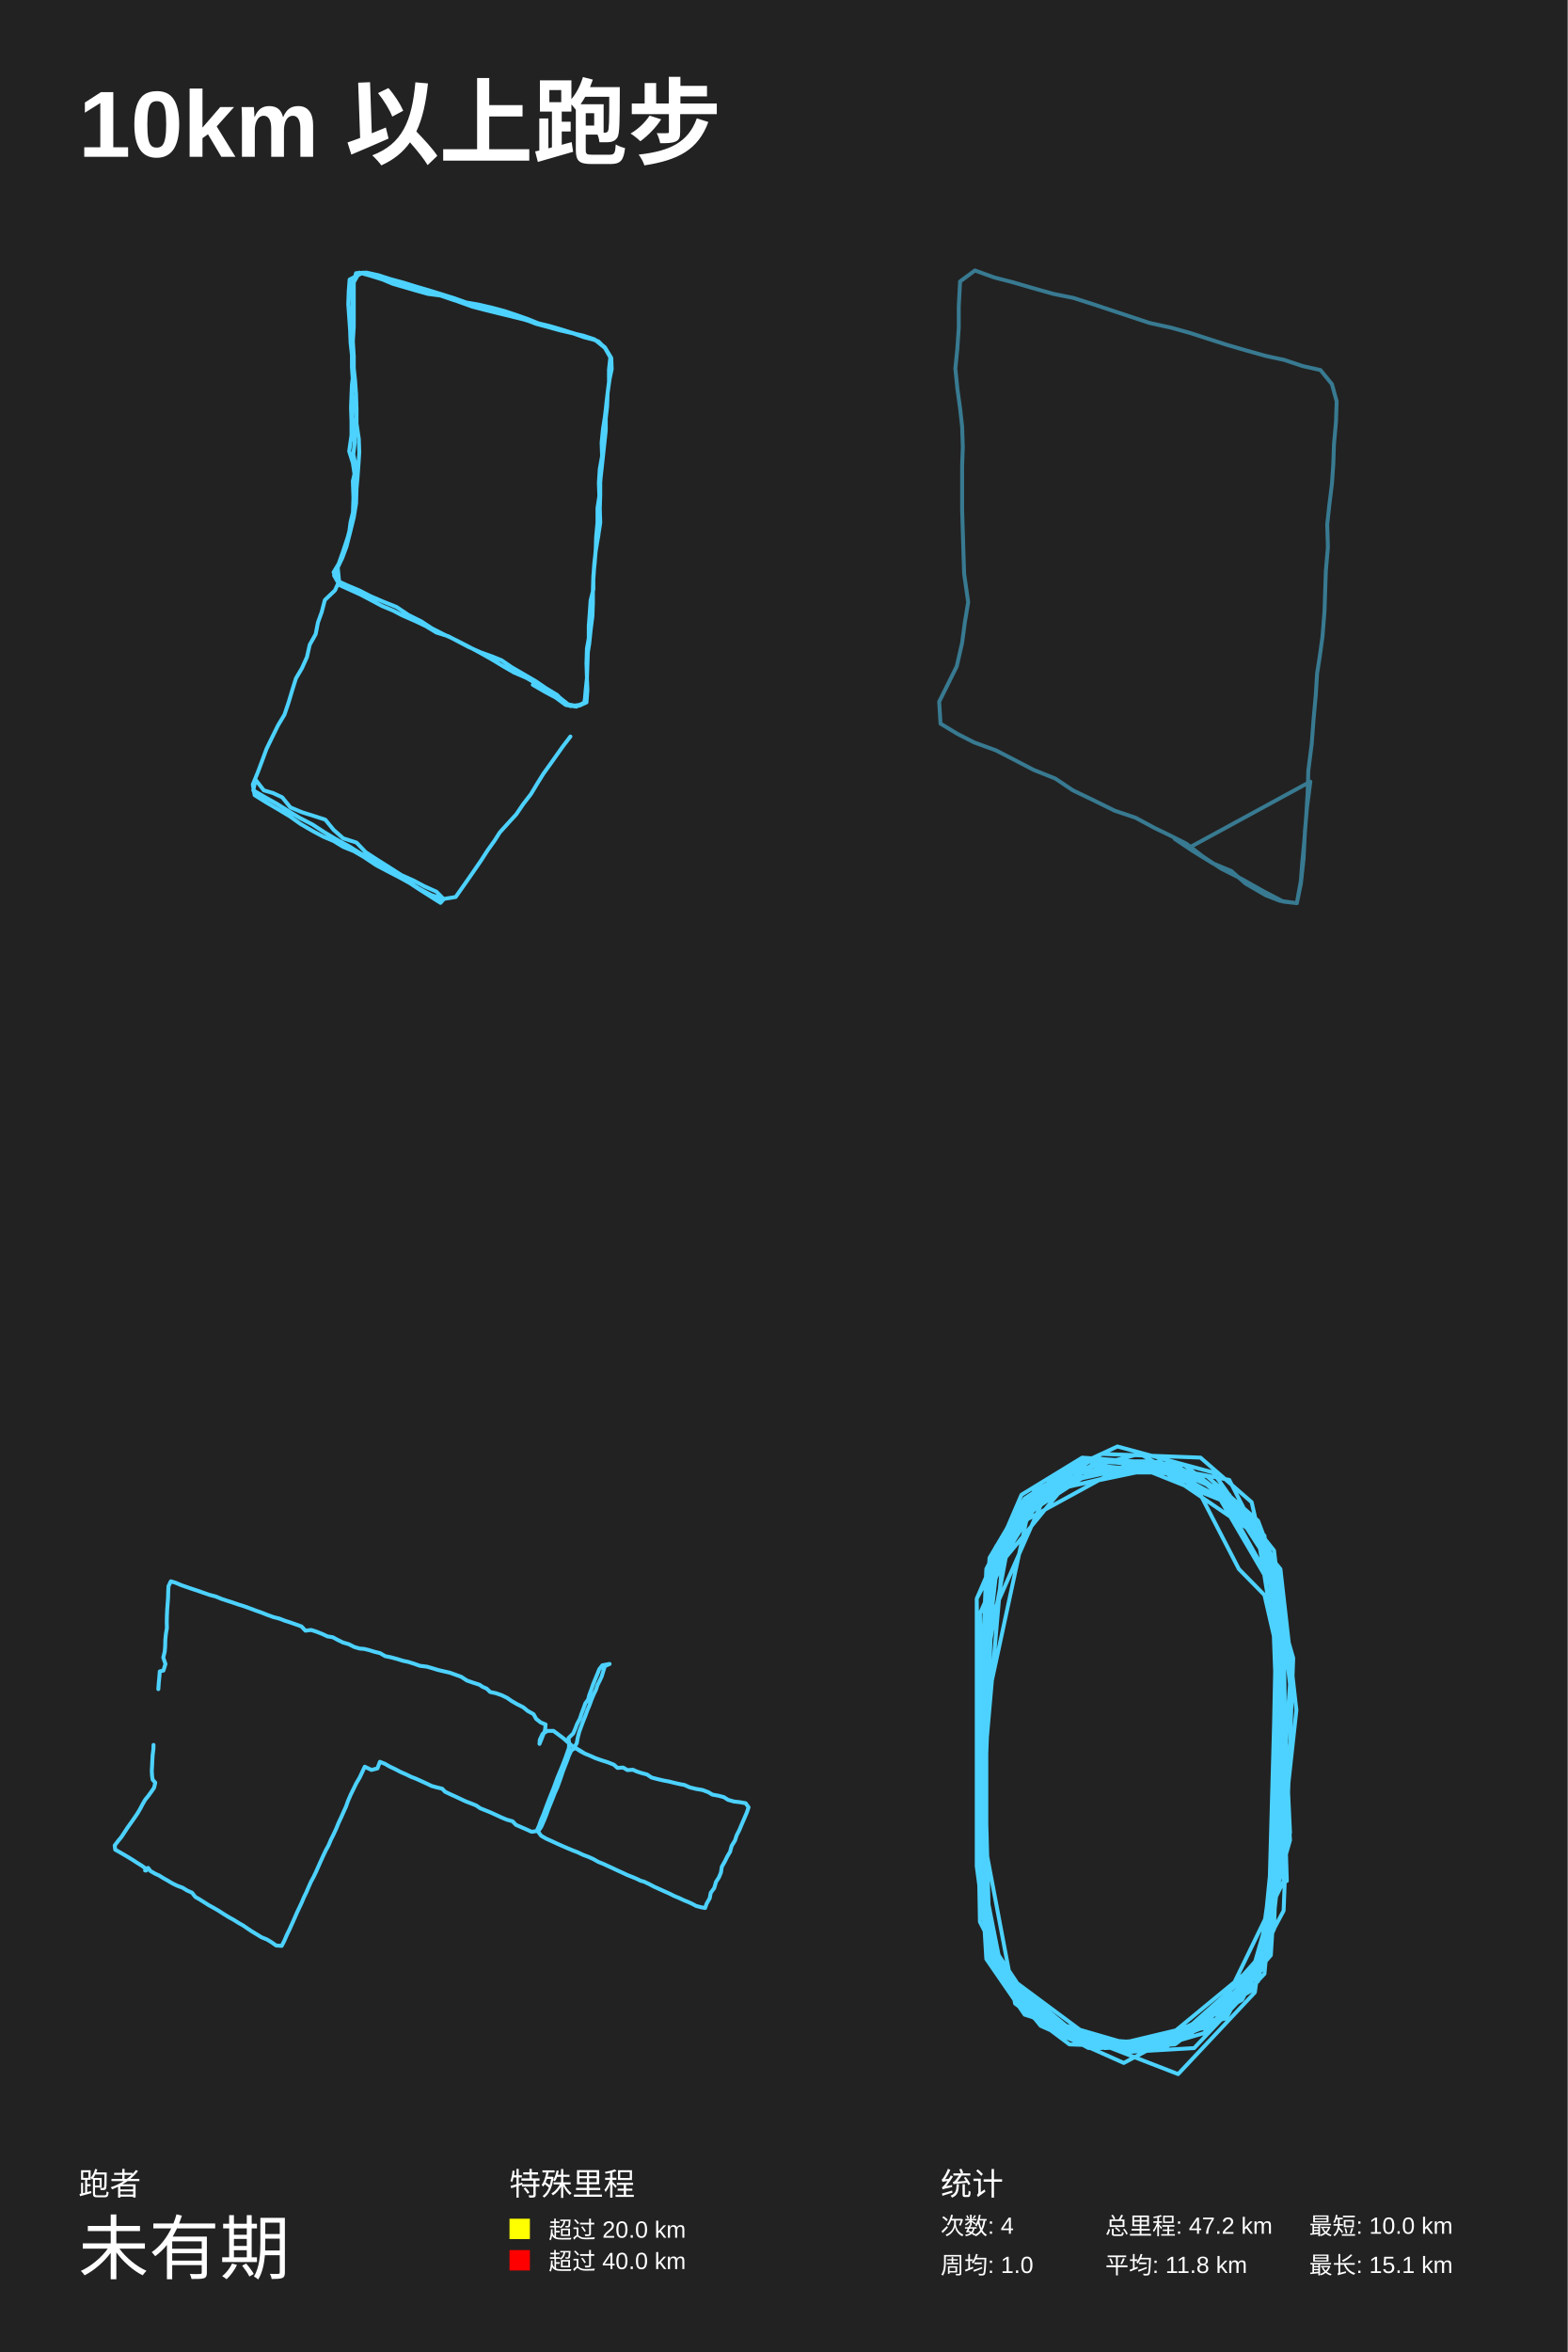
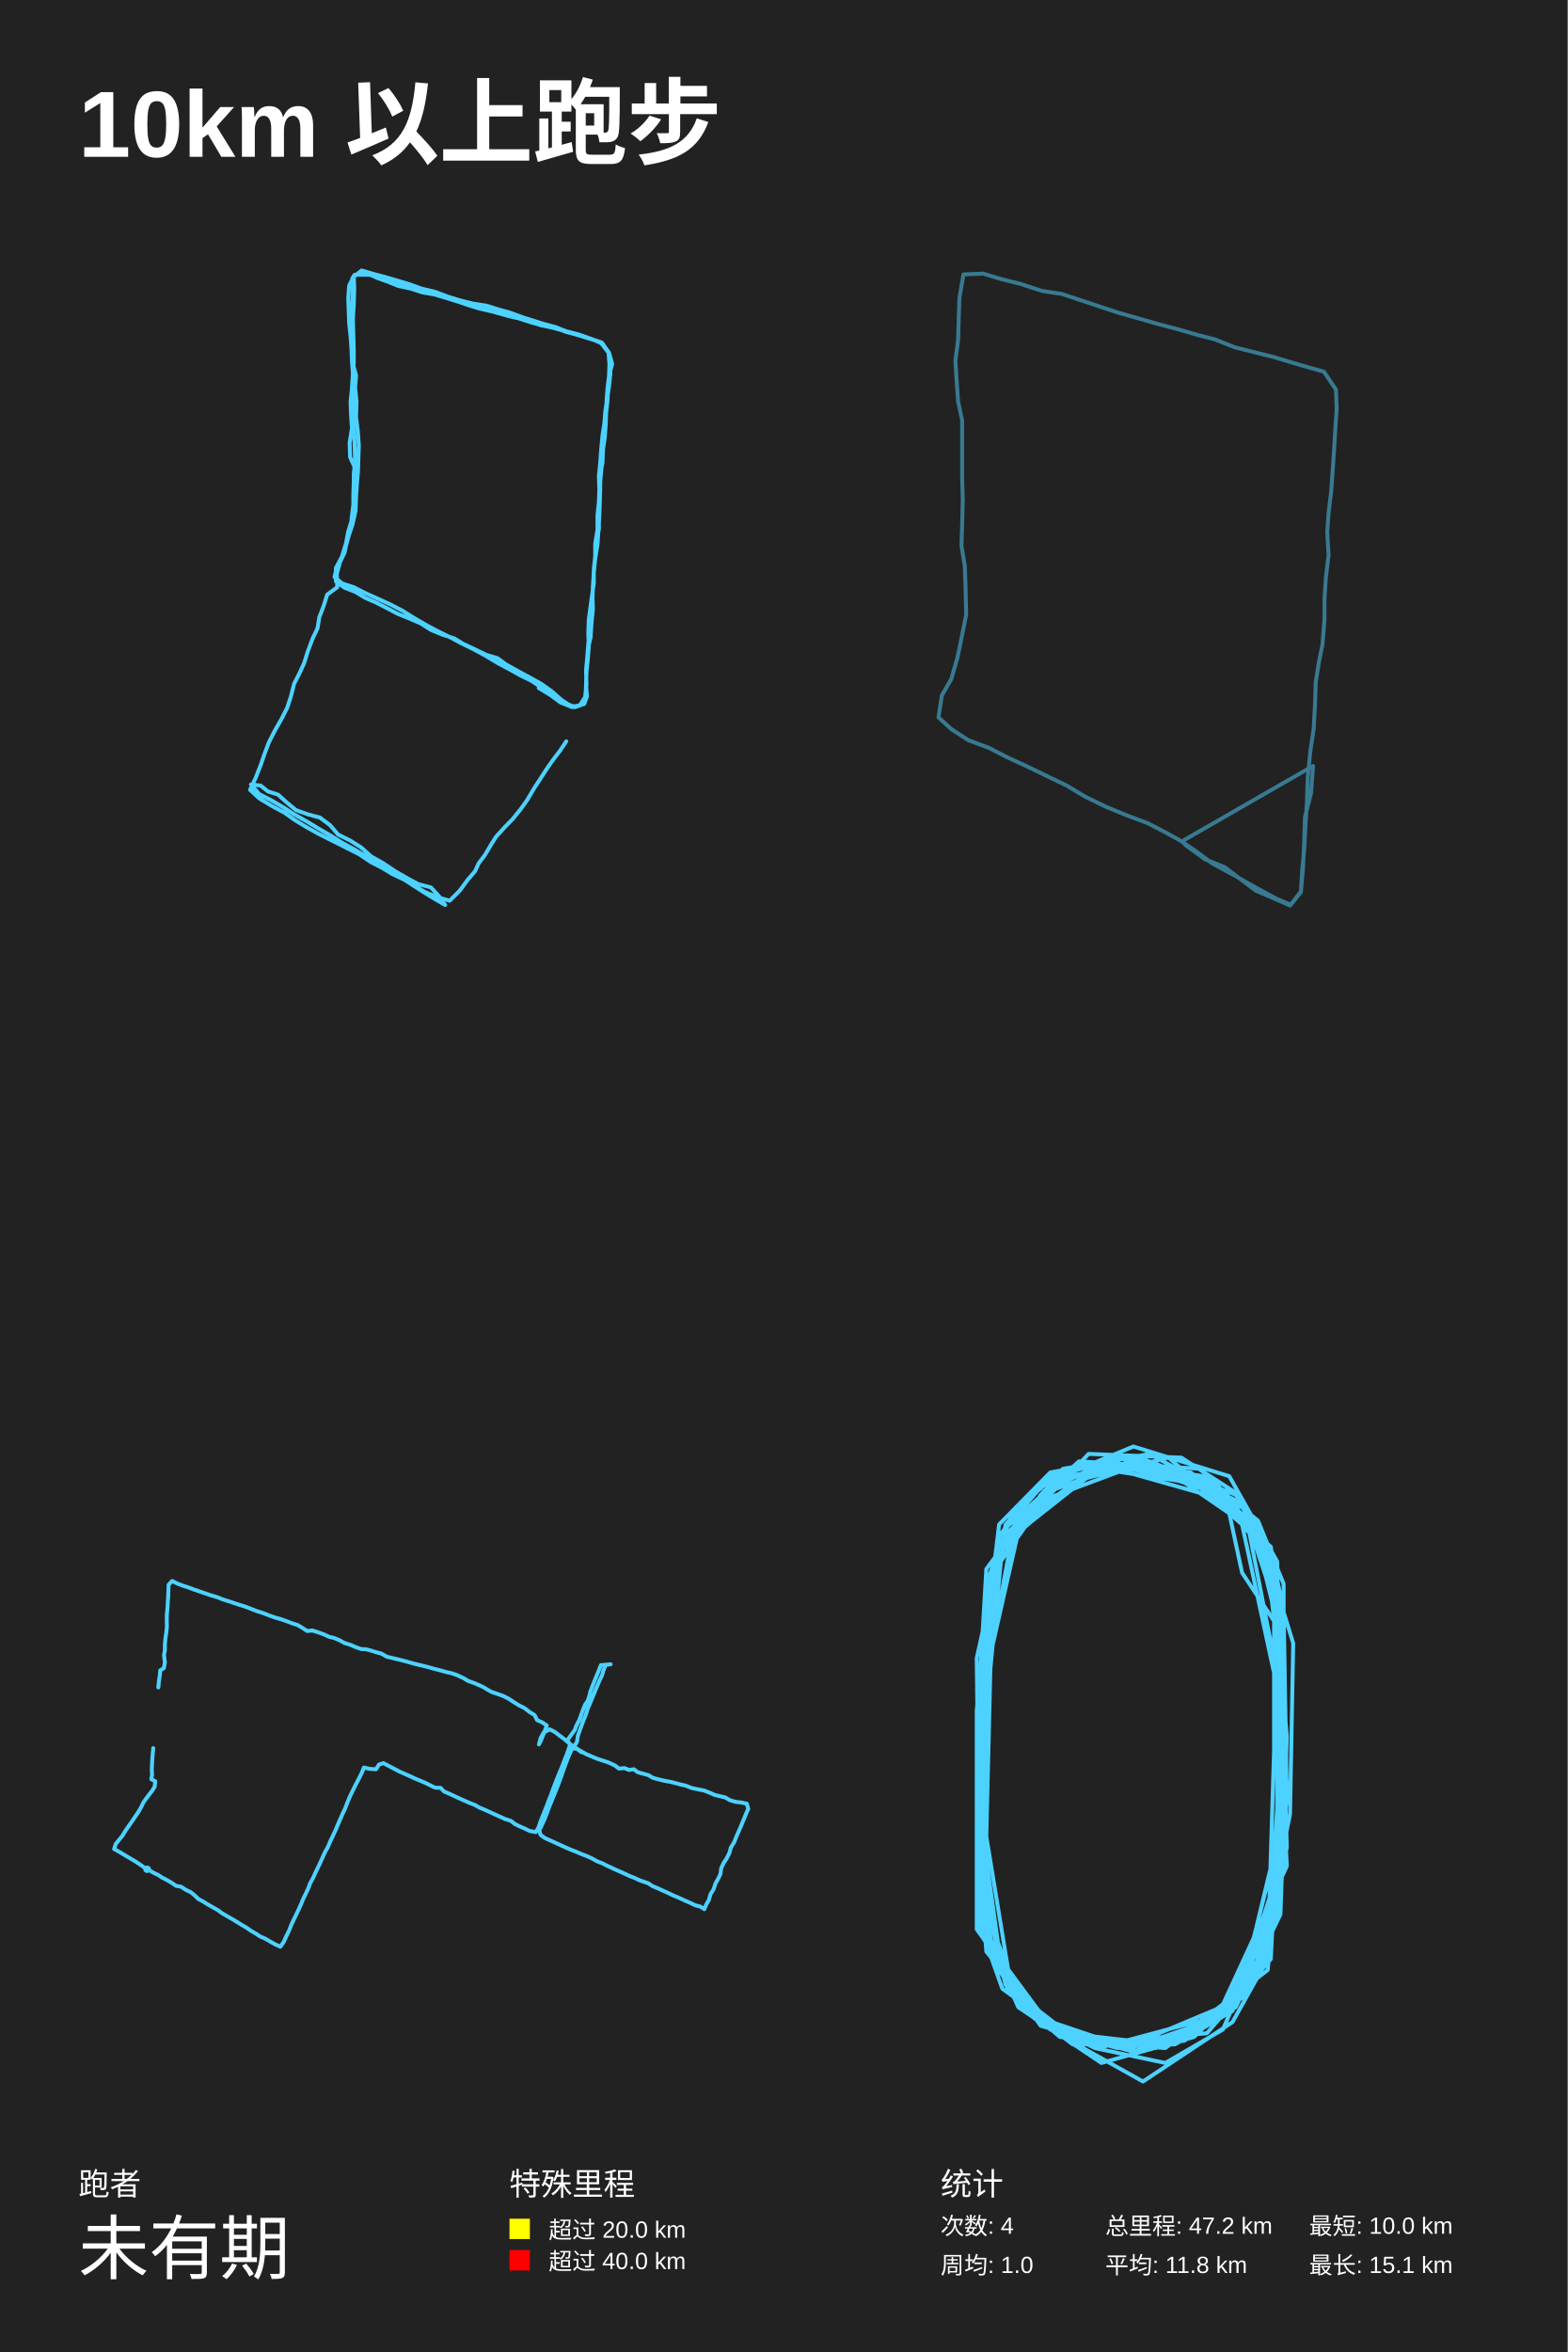
<svg xmlns="http://www.w3.org/2000/svg" baseProfile="full" height="300mm" version="1.1" viewBox="0,0,200,300" width="200mm">
  <defs />
  <rect fill="#222222" height="300" width="200" x="0" y="0" />
  <text fill="#FFFFFF" style="font-size:12px; font-family:Arial; font-weight:bold;" x="10" y="20">10km 以上跑步</text>
  <text fill="#FFFFFF" style="font-size:4px; font-family:Arial" x="10" y="280">跑者</text>
  <text fill="#FFFFFF" style="font-size:9px; font-family:Arial" x="10" y="290">未有期</text>
  <text fill="#FFFFFF" style="font-size:4px; font-family:Arial" x="65" y="280">特殊里程</text>
  <rect fill="yellow" height="2.6" width="2.6" x="65" y="283" />
  <text fill="#FFFFFF" style="font-size:3px; font-family:Arial" x="70" y="285.5">超过 20.0 km</text>
  <rect fill="red" height="2.6" width="2.6" x="65" y="287" />
  <text fill="#FFFFFF" style="font-size:3px; font-family:Arial" x="70" y="289.5">超过 40.0 km</text>
  <text fill="#FFFFFF" style="font-size:4px; font-family:Arial" x="120" y="280">统计</text>
  <text fill="#FFFFFF" style="font-size:3px; font-family:Arial" x="120" y="285">次数: 4</text>
  <text fill="#FFFFFF" style="font-size:3px; font-family:Arial" x="120" y="290">周均: 1.0</text>
  <text fill="#FFFFFF" style="font-size:3px; font-family:Arial" x="141" y="285">总里程: 47.2 km</text>
  <text fill="#FFFFFF" style="font-size:3px; font-family:Arial" x="141" y="290">平均: 11.8 km</text>
  <text fill="#FFFFFF" style="font-size:3px; font-family:Arial" x="167" y="285">最短: 10.0 km</text>
  <text fill="#FFFFFF" style="font-size:3px; font-family:Arial" x="167" y="290">最长: 15.1 km</text>
-   <polyline fill="none" opacity="1" points="72.772,93.942 71.835,95.166 71.015,96.322 70.195,97.478 69.317,98.702 68.556,99.926 67.736,101.287 66.74,102.579 65.862,103.871 64.925,104.891 63.754,106.183 63.11,107.203 62.232,108.427 61.353,109.787 60.651,110.808 60.182,111.488 59.187,112.916 58.133,114.412 56.493,114.684 54.971,114.14 53.448,113.324 52.043,112.44 50.345,111.488 48.881,110.604 47.476,109.651 45.953,108.835 44.548,107.951 42.791,106.999 41.327,106.115 39.863,105.163 38.282,104.347 36.819,103.463 35.296,102.511 33.832,101.695 32.31,100.811 32.603,99.45 33.657,100.811 34.828,101.151 35.999,101.695 37.053,102.987 38.517,103.599 40.039,104.075 41.503,104.551 42.557,105.843 43.787,106.931 45.485,107.475 46.656,108.699 48.12,109.651 49.525,110.536 51.223,111.624 52.746,112.304 54.151,113.052 55.673,113.732 56.61,114.684 56.2,115.16 54.912,114.344 53.624,113.528 52.277,112.644 50.93,111.896 49.349,111.08 47.944,110.332 46.422,109.311 45.133,108.563 43.787,108.019 42.557,107.271 41.269,106.727 39.981,106.047 38.341,105.095 36.994,104.143 35.53,103.259 34.008,102.375 32.486,101.423 32.251,100.062 32.895,98.498 33.481,96.934 34.008,95.506 34.769,93.942 35.472,92.514 36.292,91.153 36.819,89.589 37.287,88.025 37.755,86.529 38.517,85.237 39.161,83.808 39.512,82.244 40.273,80.884 40.566,79.388 41.035,78.096 41.444,76.531 42.733,75.307 43.26,74.151 43.084,72.383 43.67,71.159 44.197,69.73 44.665,67.894 45.133,65.99 45.426,64.222 45.485,62.317 45.602,61.025 45.719,59.461 45.836,57.692 45.778,55.992 45.485,54.02 45.485,52.183 45.426,50.279 45.309,48.647 45.133,46.946 44.899,45.518 44.899,44.022 44.958,42.662 44.958,41.097 44.958,39.533 44.958,37.833 45.016,36.2 45.426,34.84 46.773,34.772 48.295,35.112 49.759,35.588 51.516,36.064 53.038,36.54 54.678,37.017 56.435,37.561 57.957,38.037 59.479,38.581 61.06,38.853 62.817,39.261 64.34,39.669 65.979,40.213 67.326,40.689 68.673,41.233 70.078,41.573 71.483,41.982 73.006,42.458 74.587,42.934 76.343,43.546 77.222,44.43 77.924,45.586 77.807,47.015 77.749,48.511 77.514,50.143 77.339,51.707 77.163,53.204 76.929,54.7 76.753,56.468 76.812,58.169 76.519,59.801 76.402,61.569 76.46,63.269 76.226,64.834 76.226,66.67 76.051,68.506 75.992,70.343 75.816,71.907 75.699,73.539 75.699,75.171 75.348,76.599 75.231,78.3 75.114,79.864 75.114,81.632 74.997,83.264 74.938,84.897 74.88,86.461 74.938,88.025 74.821,89.589 73.943,89.997 73.299,89.997 72.186,89.793 71.073,88.637 69.61,87.753 68.321,86.869 66.799,85.985 65.276,85.101 63.988,84.217 62.817,83.74 61.295,83.196 59.772,82.516 58.484,81.836 57.196,81.156 55.673,80.68 54.327,79.864 53.038,79.252 51.34,78.504 50.169,77.892 48.705,77.28 47.3,76.531 46.012,75.851 44.665,75.239 43.318,74.627 42.616,73.403 43.26,71.771 43.787,70.275 44.372,68.506 44.724,67.146 45.016,65.718 45.075,63.882 45.133,62.181 45.251,60.617 45.016,59.053 44.548,57.556 44.841,55.516 44.841,53.748 44.782,51.979 44.841,50.415 44.899,49.055 45.133,47.083 45.133,45.45 45.016,43.546 45.133,41.641 45.133,39.873 45.133,37.765 45.133,35.996 45.836,34.772 47.3,35.18 48.822,35.656 50.111,36.2 51.516,36.608 53.156,37.085 54.619,37.493 56.2,37.697 57.781,38.241 59.362,38.717 60.826,39.125 62.466,39.533 63.93,39.941 65.452,40.417 66.975,40.757 68.38,41.301 69.902,41.709 71.366,42.118 72.83,42.458 74.353,42.798 75.816,43.274 77.163,44.362 77.866,45.586 77.69,47.151 77.69,48.783 77.514,50.211 77.456,51.843 77.28,53.34 77.105,54.904 77.046,56.536 76.87,58.237 76.695,59.937 76.578,61.569 76.46,63.269 76.402,64.97 76.343,66.67 76.343,68.302 75.992,70.139 75.875,71.771 75.699,73.403 75.641,75.171 75.641,76.872 75.582,78.572 75.348,80.408 75.172,82.108 74.938,83.536 74.88,85.101 74.88,86.665 74.762,88.161 74.528,89.725 73.826,89.929 72.772,90.065 71.483,89.045 70.137,88.229 68.556,87.277 67.15,86.461 65.569,85.781 64.164,84.965 62.583,84.013 61.119,83.196 59.597,82.38 58.133,81.632 56.552,80.884 55.088,80.136 53.741,79.252 52.102,78.436 50.579,77.416 48.881,76.735 47.3,76.055 45.836,75.307 44.372,74.695 43.025,74.083 42.557,72.995 43.377,71.635 44.021,70.139 44.489,68.37 44.724,66.602 45.133,64.902 45.075,63.065 45.016,61.365 45.426,59.597 45.075,57.964 45.251,56.468 45.192,54.768 44.958,53.204 45.016,51.707 44.899,50.075 45.016,48.579 44.899,46.878 44.899,45.314 44.724,43.682 44.665,42.118 44.548,40.485 44.431,38.785 44.489,37.153 44.606,35.656 46.305,34.772 47.944,35.316 49.349,35.792 50.989,36.336 52.453,36.744 53.975,37.017 55.498,37.493 57.137,37.969 58.777,38.581 60.299,39.125 61.88,39.533 63.52,39.941 65.218,40.349 66.857,40.757 68.38,41.233 69.785,41.505 71.425,42.118 72.947,42.458 74.47,43.002 76.051,43.41 77.163,44.294 77.983,45.654 78.041,47.083 77.69,48.715 77.514,50.143 77.339,51.639 77.28,53.34 77.28,54.904 77.105,56.536 76.929,58.169 76.753,59.801 76.578,61.365 76.578,63.065 76.519,64.902 76.578,66.67 76.285,68.574 75.992,70.343 75.816,72.179 75.699,73.947 75.641,75.579 75.524,77.484 75.465,79.32 75.172,81.088 74.88,82.72 74.821,84.625 74.88,86.461 74.704,88.161 74.587,89.589 73.533,90.133 72.186,89.929 70.898,88.977 69.492,88.229 67.97,87.345" stroke="#4DD2FF" stroke-dasharray="none" stroke-linecap="round" stroke-linejoin="round" stroke-width="0.5" />
-   <polyline fill="none" opacity="0.5" points="158.388,112.1 155.805,110.8 153.394,109.2 151.328,107.6 149.348,106.6 147.282,105.6 144.871,104.3 142.202,103.4 139.361,102 136.864,100.801 134.625,99.301 131.87,98.201 129.374,96.901 127.049,95.701 124.294,94.701 122.141,93.601 119.989,92.301 119.817,89.501 120.764,87.601 122.055,85.001 122.744,82.001 123.089,79.401 123.519,76.801 123.002,73.201 122.916,70.601 122.83,67.801 122.744,64.901 122.744,62.101 122.744,59.501 122.83,57.001 122.744,54.401 122.486,52.101 122.141,49.601 121.883,47 122.141,44.4 122.314,41.8 122.314,39.1 122.486,35.9 124.38,34.5 126.877,35.4 129.201,36 131.956,36.8 134.453,37.5 136.95,38 139.447,38.8 141.857,39.6 144.268,40.4 146.679,41.2 149.434,41.8 151.931,42.5 154.083,43.2 156.58,44 158.991,44.7 161.487,45.4 163.812,45.9 166.223,46.7 168.461,47.2 169.925,49 170.528,51.201 170.441,53.801 170.183,56.701 170.097,59.201 169.925,61.701 169.58,64.501 169.322,66.901 169.408,69.801 169.15,72.801 169.064,75.301 168.978,77.901 168.72,81.201 168.375,83.701 168.031,85.901 167.859,88.701 167.6,91.501 167.342,94.901 166.911,98.301 166.825,101.1 166.653,103.9 166.395,107.3 166.137,110 165.964,112.3 165.448,115.2 163.295,114.9 161.487,114.2 158.905,112.7 157.097,111.1 154.686,110.1 152.103,108.5 149.864,107 151.931,108 167.17,99.701 166.739,103 166.481,106 166.309,109.5 165.964,112.7 165.448,115.2 163.726,115 161.229,113.7 158.388,112.1 155.805,110.8 153.394,109.2 151.328,107.6 149.348,106.6 147.282,105.6 144.871,104.3 142.202,103.4 139.361,102 136.864,100.801 134.625,99.301 131.87,98.201 129.374,96.901 127.049,95.701 124.294,94.701 122.141,93.601 119.989,92.301 119.817,89.501 120.764,87.601 122.055,85.001 122.744,82.001 123.089,79.401 123.519,76.801 123.002,73.201 122.916,70.601 122.83,67.801 122.744,64.901 122.744,62.101 122.744,59.501 122.83,57.001 122.744,54.401 122.486,52.101 122.141,49.601 121.883,47 122.141,44.4 122.314,41.8 122.314,39.1 122.486,35.9 124.38,34.5 126.877,35.4 129.201,36 131.956,36.8 134.453,37.5 136.95,38 139.447,38.8 141.857,39.6 144.268,40.4 146.679,41.2 149.434,41.8 151.931,42.5 154.083,43.2 156.58,44 158.991,44.7 161.487,45.4 163.812,45.9 166.223,46.7 168.461,47.2 169.925,49 170.528,51.201 170.441,53.801 170.183,56.701 170.097,59.201 169.925,61.701 169.58,64.501 169.322,66.901 169.408,69.801 169.15,72.801 169.064,75.301 168.978,77.901 168.72,81.201 168.375,83.701 168.031,85.901 167.859,88.701 167.6,91.501 167.342,94.901 166.911,98.301 166.825,101.1 166.653,103.9 166.395,107.3 166.137,110 165.964,112.3 165.448,115.2 163.295,114.9 161.487,114.2 158.905,112.7 157.097,111.1 154.686,110.1 152.103,108.5 149.864,107 151.931,108 167.17,99.701 166.739,103 166.481,106 166.309,109.5 165.964,112.7 165.448,115.2 163.726,115 161.229,113.7 158.388,112.1 155.805,110.8 153.394,109.2 151.328,107.6 149.348,106.6 147.282,105.6 144.871,104.3 142.202,103.4 139.361,102 136.864,100.801 134.625,99.301 131.87,98.201 129.374,96.901 127.049,95.701 124.294,94.701 122.141,93.601 119.989,92.301 119.817,89.501 120.764,87.601 122.055,85.001 122.744,82.001 123.089,79.401 123.519,76.801 123.002,73.201 122.916,70.601 122.83,67.801 122.744,64.901 122.744,62.101 122.744,59.501 122.83,57.001 122.744,54.401 122.486,52.101 122.141,49.601 121.883,47 122.141,44.4 122.314,41.8 122.314,39.1 122.486,35.9 124.38,34.5 126.877,35.4 129.201,36 131.956,36.8 134.453,37.5 136.95,38 139.447,38.8 141.857,39.6 144.268,40.4 146.679,41.2 149.434,41.8 151.931,42.5 154.083,43.2 156.58,44 158.991,44.7 161.487,45.4 163.812,45.9 166.223,46.7 168.461,47.2 169.925,49 170.528,51.201 170.441,53.801 170.183,56.701 170.097,59.201 169.925,61.701 169.58,64.501 169.322,66.901 169.408,69.801 169.15,72.801 169.064,75.301 168.978,77.901 168.72,81.201 168.375,83.701 168.031,85.901 167.859,88.701 167.6,91.501 167.342,94.901 166.911,98.301 166.825,101.1 166.653,103.9 166.395,107.3 166.137,110 165.964,112.3 165.448,115.2 163.295,114.9 161.487,114.2 158.905,112.7 157.097,111.1 154.686,110.1 152.103,108.5 149.864,107 151.931,108 167.17,99.701 166.739,103 166.481,106 166.309,109.5 165.964,112.7 165.448,115.2 163.726,115 161.229,113.7 158.388,112.1 155.805,110.8 153.394,109.2 151.328,107.6 149.348,106.6 147.282,105.6 144.871,104.3 142.202,103.4 139.361,102 136.864,100.801 134.625,99.301 131.87,98.201 129.374,96.901 127.049,95.701 124.294,94.701 122.141,93.601 119.989,92.301 119.817,89.501 120.764,87.601 122.055,85.001 122.744,82.001 123.089,79.401 123.519,76.801 123.002,73.201 122.916,70.601 122.83,67.801 122.744,64.901 122.744,62.101 122.744,59.501 122.83,57.001 122.744,54.401 122.486,52.101 122.141,49.601 121.883,47 122.141,44.4 122.314,41.8 122.314,39.1 122.486,35.9 124.38,34.5 126.877,35.4 129.201,36 131.956,36.8 134.453,37.5 136.95,38 139.447,38.8 141.857,39.6 144.268,40.4 146.679,41.2 149.434,41.8 151.931,42.5 154.083,43.2 156.58,44 158.991,44.7 161.487,45.4 163.812,45.9 166.223,46.7 168.461,47.2 169.925,49 170.528,51.201 170.441,53.801 170.183,56.701 170.097,59.201 169.925,61.701 169.58,64.501 169.322,66.901 169.408,69.801" stroke="#4DD2FF" stroke-dasharray="1,0.5" stroke-linecap="round" stroke-linejoin="round" stroke-width="0.5" />
-   <polyline fill="none" opacity="1" points="20.198,215.451 20.254,214.675 20.328,213.92 20.384,213.187 20.848,213.08 21.108,212.239 20.829,211.42 21.015,210.665 21.071,209.975 21.089,209.177 21.163,208.423 21.293,207.668 21.275,206.87 21.293,206.073 21.33,205.275 21.386,204.542 21.442,203.766 21.46,203.011 21.497,202.321 21.794,201.696 22.426,201.89 23.131,202.192 23.818,202.429 24.504,202.666 25.228,202.903 26.026,203.184 26.713,203.421 27.53,203.637 28.254,203.938 28.978,204.176 29.646,204.391 30.332,204.628 31.093,204.865 31.817,205.124 32.56,205.404 33.358,205.685 34.119,205.987 34.898,206.267 35.659,206.461 36.383,206.741 37.07,206.957 37.794,207.215 38.462,207.453 38.963,207.992 39.706,207.905 40.374,208.121 41.135,208.423 41.785,208.725 42.453,208.832 43.047,209.156 43.752,209.501 44.495,209.716 45.218,210.083 45.905,210.277 46.462,210.32 47.074,210.471 47.78,210.686 48.485,210.859 49.153,211.247 49.896,211.398 50.694,211.614 51.381,211.829 52.086,211.98 52.847,212.217 53.571,212.476 54.462,212.584 55.204,212.799 55.909,213.015 56.652,213.187 57.413,213.36 58.118,213.619 58.842,213.877 59.566,214.352 60.308,214.61 61.181,214.89 61.552,215.149 62.09,215.386 62.536,215.818 63.26,215.968 64.002,216.227 64.707,216.572 65.264,216.96 65.932,217.348 66.749,217.758 67.324,218.232 68.067,218.642 68.401,219.245 68.976,219.698 69.607,219.957 69.533,220.69 69.273,221.315 69.051,221.897 68.828,222.436 68.865,221.919 69.218,221.164 69.83,220.776 70.61,220.776 71.222,221.229 71.853,221.703 72.392,222.177 73.097,222.781 73.876,223.212 74.6,223.665 75.324,223.967 75.992,224.268 76.809,224.549 77.496,224.764 78.313,225.088 78.777,225.497 79.5,225.454 80.039,225.777 80.744,225.734 81.227,225.95 81.821,226.144 82.544,226.338 83.12,226.726 83.862,226.92 84.586,227.092 85.384,227.243 86.071,227.416 86.739,227.567 87.315,227.674 87.983,227.976 88.762,228.17 89.635,228.321 90.377,228.601 90.878,228.903 91.695,229.054 92.345,229.227 92.883,229.571 93.644,229.787 94.405,229.873 95.129,230.003 95.5,230.52 95.277,231.188 94.906,232.051 94.609,232.74 94.331,233.409 93.978,234.098 93.774,234.745 93.347,235.435 93.143,236.189 92.772,236.815 92.456,237.461 92.085,238.108 91.973,238.841 91.714,239.466 91.342,240.048 91.12,240.824 90.674,241.428 90.544,242.117 90.154,242.807 89.95,243.368 89.486,243.281 88.818,243.109 88.298,242.829 87.779,242.592 87.24,242.376 86.646,242.096 86.015,241.837 85.421,241.535 84.79,241.255 84.122,240.953 83.454,240.652 82.841,240.328 82.155,240.005 81.746,239.897 81.171,239.617 80.596,239.38 80.039,239.164 79.445,238.884 78.832,238.604 78.238,238.324 77.626,238.043 76.976,237.742 76.327,237.483 75.677,237.116 75.046,236.836 74.359,236.577 73.728,236.276 73.06,236.017 72.392,235.737 71.742,235.457 71.018,235.133 70.368,234.831 69.7,234.53 69.051,234.163 68.642,233.624 69.051,232.999 69.385,232.245 69.7,231.469 69.942,230.779 70.239,230.046 70.517,229.356 70.777,228.688 71.074,228.041 71.334,227.33 71.556,226.704 71.798,225.971 72.039,225.346 72.336,224.592 72.577,223.923 72.893,223.255 73.412,222.953 74.025,223.363 74.637,223.686 73.839,223.234 73.283,222.824 73.58,222.35 73.709,221.638 73.895,220.905 74.155,220.194 74.396,219.547 74.675,218.857 74.934,218.146 75.213,217.478 75.473,216.766 75.751,216.098 76.03,215.537 76.215,214.955 76.475,214.438 76.753,213.856 76.939,213.252 77.162,212.519 77.774,212.239 77.403,212.303 76.846,212.411 76.456,212.907 76.215,213.511 75.937,214.179 75.658,214.869 75.417,215.559 75.176,216.206 75.027,216.788 74.675,217.262 74.452,217.887 74.192,218.577 73.969,219.245 73.617,219.914 73.394,220.496 73.134,221.099 72.522,221.703 72.614,222.35 72.577,222.975 72.336,223.665 72.113,224.29 71.872,224.915 71.631,225.519 71.371,226.144 71.111,226.769 70.87,227.416 70.628,228.084 70.368,228.731 70.109,229.377 69.849,230.046 69.589,230.736 69.329,231.447 69.032,232.137 68.754,232.913 68.457,233.56 67.826,233.646 67.065,233.301 66.415,233.021 65.821,232.762 65.394,232.309 64.633,232.094 63.965,231.813 63.315,231.512 62.61,231.188 61.923,230.908 61.274,230.649 60.735,230.283 60.03,230.003 59.362,229.744 58.675,229.421 58.081,229.14 57.506,228.882 56.782,228.537 56.411,228.149 55.687,227.976 55.074,227.804 54.35,227.459 53.738,227.179 53.07,226.877 52.457,226.64 51.789,226.316 51.139,226.036 50.397,225.648 49.71,225.325 49.116,224.98 48.467,224.721 48.151,225.562 47.39,225.756 46.536,225.346 46.239,225.971 45.887,226.726 45.441,227.48 45.088,228.213 44.736,228.925 44.402,229.701 44.142,230.434 43.826,231.124 43.529,231.792 43.177,232.546 42.898,233.236 42.546,233.991 42.212,234.659 41.915,235.37 41.562,236.017 41.265,236.642 40.931,237.375 40.652,238 40.318,238.755 40.021,239.38 39.669,240.026 39.372,240.695 39.075,241.385 38.778,241.988 38.481,242.699 38.184,243.325 37.887,243.95 37.59,244.639 37.274,245.351 36.922,246.127 36.588,246.817 36.272,247.549 35.938,248.196 35.233,248.153 34.62,247.722 34.045,247.377 33.358,247.097 32.801,246.752 32.151,246.364 31.595,245.997 31.038,245.609 30.462,245.286 29.813,244.877 29.219,244.553 28.551,244.144 27.92,243.734 27.214,243.325 26.62,243.001 26.082,242.656 25.432,242.247 24.931,241.967 24.486,241.406 23.892,241.147 23.298,240.781 22.648,240.544 22.017,240.242 21.405,239.876 20.866,239.574 20.272,239.207 19.79,238.992 19.196,238.647 18.899,238.259 18.639,238.345 18.509,238.582 18.658,238.582 18.862,238.259 18.955,238.324 18.602,238.345 18.101,237.979 17.507,237.612 16.913,237.224 16.282,236.836 15.762,236.534 15.242,236.233 14.704,235.931 14.63,235.392 15.075,234.81 15.484,234.314 15.911,233.667 16.263,233.128 16.709,232.503 17.117,231.921 17.544,231.296 17.897,230.692 18.212,230.089 18.528,229.55 18.899,229.097 19.307,228.537 19.66,228.019 19.808,227.373 19.474,227.006 19.4,226.51 19.363,225.885 19.4,225.238 19.437,224.462 19.474,223.859 19.567,223.126 19.586,222.565" stroke="#4DD2FF" stroke-dasharray="none" stroke-linecap="round" stroke-linejoin="round" stroke-width="0.5" />
-   <polyline fill="none" opacity="1" points="164.169,239.921 163.353,213.869 161.314,195.869 151.118,186.868 138.067,185.921 130.318,190.658 124.608,203.921 125.016,232.342 126.239,250.342 140.922,261.237 149.894,260.763 160.498,252.711 164.169,235.184 163.761,207.711 160.09,194.447 152.749,188.29 139.698,185.921 131.949,190.184 127.055,197.29 125.016,215.763 125.016,242.29 127.055,251.29 132.765,258.395 145.408,261.711 153.565,259.342 162.129,249.395 163.761,223.342 162.537,200.605 158.459,192.553 151.118,186.868 138.067,186.395 130.725,191.132 126.239,198.711 125.016,225.711 126.239,247.5 130.725,255.553 138.067,260.763 147.039,261.237 155.196,257.921 162.129,247.026 162.945,220.5 162.129,198.237 154.788,187.816 142.553,184.5 134.396,188.29 125.831,207.711 124.608,222.869 125.016,245.132 130.318,255.553 140.106,261.237 147.855,260.763 160.498,250.342 164.576,233.763 163.353,207.711 159.682,191.605 153.157,185.921 140.514,185.447 129.91,192.079 125.831,200.132 124.608,229.5 125.831,249.869 130.725,256.974 145.816,261.711 160.09,253.658 164.169,233.29 162.945,200.605 159.275,193.026 145.408,185.447 134.396,188.29 126.239,198.711 124.608,228.079 125.831,248.447 133.173,258.395 140.514,261.237 156.42,257.447 163.761,243.711 164.984,211.5 160.498,195.869 148.671,187.816 136.843,187.816 130.318,193.026 124.608,203.921 124.608,238.026 126.239,250.342 138.882,260.763 151.525,259.816 162.129,247.974 164.576,214.816 162.537,197.763 157.235,191.132 149.894,186.868 136.435,187.816 127.463,197.29 125.424,215.29 125.424,241.342 126.647,250.342 131.949,257.447 138.882,261.237 151.525,259.816 160.906,250.816 163.353,229.026 162.537,202.5 156.42,191.605 144.592,186.868 136.435,188.763 127.871,199.184 125.424,227.132 126.239,249.395 131.133,256.5 142.553,261.237 154.788,258.395 163.761,239.921 163.353,222.395 162.129,199.658 157.235,192.079 149.078,187.816 140.514,187.342 132.765,191.132 125.831,202.026 125.424,228.553 125.831,246.553 129.094,254.605 135.62,259.816 144.184,261.711 152.341,261.237 161.314,251.763 163.353,229.5 162.945,211.026 160.09,193.5 149.078,187.816 139.29,186.868 131.949,191.605 127.055,199.658 125.424,217.658 126.239,247.5 130.725,255.079 137.251,259.816 145.816,260.763 153.973,257.921 159.682,251.763 164.576,234.711 162.537,202.974 155.604,191.132 147.855,186.868 136.027,189.711 129.094,194.447 125.831,211.974 125.016,238.026 127.055,250.816 136.027,259.816 148.263,260.763 158.867,253.658 162.537,246.079 163.353,221.448 163.353,201.553 160.498,193.974 153.973,188.29 141.329,186.395 131.133,193.026 125.831,217.658 125.831,246.553 131.949,257.447 142.961,261.711 150.302,264.553 160.09,254.132 162.537,236.605 162.945,210.553 161.314,203.447 158.051,200.132 151.933,188.29 139.698,186.868 132.357,191.132 125.831,202.026 125.016,231.869 129.502,255.553 136.435,260.763 148.671,261.237 160.906,250.342 163.353,225.711 163.353,201.553 156.827,188.763 144.592,186.395 130.725,193.974 126.647,201.553 125.424,234.711 125.831,247.026 132.765,257.447 144.184,260.763 155.604,257.447 161.314,250.816 163.761,226.184 162.945,201.079 156.827,190.658 149.486,186.868 133.58,190.184 126.239,200.132 125.016,232.342 125.831,248.447 132.765,258.395 143.369,263.132 158.459,255.079 162.129,247.974 165.392,218.132 163.353,200.132 154.788,189.711 147.039,186.395 138.882,186.395 131.541,191.132 125.016,205.816 125.424,239.448 127.871,251.763 137.251,259.816 145.408,261.237 156.827,256.026 161.722,249.395 162.537,220.026 162.945,200.132 155.604,190.184 147.855,186.395 132.765,189.711 126.239,199.658" stroke="#4DD2FF" stroke-dasharray="none" stroke-linecap="round" stroke-linejoin="round" stroke-width="0.5" />
+   <polyline fill="none" opacity="1" points="72.245,94.554 71.483,95.71 70.546,96.934 69.785,98.022 68.907,99.382 68.146,100.539 67.267,102.035 66.389,103.259 65.394,104.483 64.398,105.503 63.286,106.727 62.641,107.747 61.88,109.039 61.06,110.128 60.592,111.148 59.655,112.236 58.66,113.596 57.371,114.888 55.732,114.412 54.268,113.8 52.746,112.916 51.282,112.032 49.642,111.012 48.178,110.196 46.714,109.243 45.251,108.359 43.728,107.543 42.089,106.523 40.566,105.639 39.102,104.755 37.521,103.871 36.057,102.919 34.535,102.035 33.071,101.287 32.017,100.062 33.247,100.198 34.184,100.947 35.472,101.355 36.526,102.307 37.755,103.327 39.278,103.871 40.8,104.279 42.089,105.231 43.143,106.455 44.665,107.203 46.07,108.087 47.359,109.243 48.822,110.06 50.345,111.08 51.984,112.032 53.39,112.78 54.971,113.188 56.025,114.344 56.786,115.432 55.498,114.684 54.268,113.936 52.98,113.12 51.633,112.236 50.052,111.488 48.705,110.672 47.359,109.991 45.836,108.971 44.489,108.291 43.143,107.611 41.913,106.999 40.566,106.319 39.102,105.503 37.638,104.619 36.292,103.667 34.769,102.851 33.071,101.831 31.9,100.743 32.603,99.246 33.247,97.614 33.715,96.254 34.301,94.69 35.062,93.194 35.882,91.766 36.643,90.269 37.111,88.841 37.521,87.209 38.224,85.849 38.809,84.557 39.278,83.06 39.863,81.496 40.508,80.136 40.742,78.708 41.269,77.348 41.737,75.851 43.025,74.899 42.967,73.199 43.377,71.703 43.962,70.479 44.314,68.846 44.958,66.942 45.368,65.106 45.426,63.405 45.543,61.637 45.66,60.277 45.719,58.577 45.778,56.876 45.66,55.108 45.426,53.204 45.485,51.231 45.309,49.463 45.426,47.899 44.958,46.198 44.899,44.77 44.841,43.342 44.899,41.845 44.958,40.349 44.958,38.649 45.016,37.017 44.958,35.452 46.129,34.5 47.534,34.908 49.057,35.316 50.696,35.792 52.277,36.268 53.8,36.812 55.498,37.221 57.137,37.833 58.66,38.309 60.299,38.717 62.056,38.989 63.578,39.465 65.042,39.873 66.74,40.485 68.029,40.893 69.317,41.301 70.839,41.709 72.245,42.254 73.826,42.662 75.582,43.274 76.929,43.886 77.632,44.974 77.866,46.266 77.866,47.695 77.69,49.327 77.456,50.891 77.222,52.456 77.105,53.952 76.87,55.516 76.695,57.352 76.578,58.985 76.402,60.685 76.46,62.453 76.402,64.018 76.226,65.718 76.226,67.554 75.933,69.39 75.933,71.159 75.758,72.723 75.758,74.355 75.524,75.987 75.348,77.28 75.114,79.048 75.055,80.748 75.114,82.516 74.997,84.013 74.821,85.713 74.762,87.277 74.88,88.841 74.528,89.793 73.533,90.065 72.83,90.065 71.6,89.249 70.371,88.161 69.024,87.209 67.56,86.393 66.038,85.577 64.574,84.761 63.461,83.945 62.056,83.536 60.651,82.856 59.07,82.108 57.957,81.428 56.435,80.952 54.971,80.34 53.683,79.524 52.277,78.912 50.755,78.3 49.467,77.62 48.003,76.872 46.597,76.259 45.368,75.511 43.962,74.967 42.85,74.151 42.85,72.451 43.611,71.023 44.138,69.322 44.431,67.758 44.841,66.466 45.075,64.766 45.075,63.065 45.133,61.365 45.309,59.733 44.665,58.305 44.606,56.468 44.899,54.632 44.782,52.864 44.724,51.231 44.899,49.599 45.016,47.967 45.133,46.266 45.133,44.634 45.075,42.594 45.016,40.757 45.133,38.853 45.192,36.812 45.133,35.18 46.48,34.704 48.12,35.452 49.467,35.928 50.813,36.472 52.394,36.812 53.858,37.289 55.439,37.561 57.02,38.037 58.543,38.513 60.182,38.989 61.705,39.329 63.227,39.737 64.749,40.281 66.213,40.621 67.677,41.097 69.141,41.505 70.664,41.845 72.127,42.254 73.591,42.662 75.114,43.138 76.578,43.614 77.632,44.974 77.749,46.402 77.69,48.103 77.573,49.463 77.514,51.027 77.339,52.592 77.163,54.156 77.046,55.72 76.929,57.42 76.812,59.053 76.636,60.685 76.519,62.385 76.402,64.086 76.402,65.786 76.402,67.486 76.051,69.322 75.933,70.955 75.758,72.587 75.699,74.287 75.582,75.987 75.641,77.688 75.465,79.388 75.348,81.292 74.997,82.788 74.88,84.285 74.821,85.849 74.762,87.413 74.704,88.841 74.118,89.929 73.357,90.201 72.069,89.657 70.898,88.637 69.258,87.821 67.853,86.869 66.33,86.121 64.867,85.305 63.461,84.557 61.88,83.604 60.358,82.788 58.835,82.04 57.313,81.224 55.79,80.476 54.385,79.728 52.863,78.844 51.34,77.892 49.759,77.076 48.12,76.327 46.597,75.647 45.133,74.899 43.67,74.423 42.674,73.607 42.967,72.383 43.728,70.819 44.197,69.39 44.724,67.486 44.899,65.786 45.133,63.882 45.133,62.249 45.133,60.481 45.309,58.781 45.251,57.216 45.192,55.652 45.016,53.952 45.016,52.456 45.016,50.891 44.899,49.463 45.016,47.627 44.899,46.062 44.841,44.498 44.724,42.934 44.548,41.233 44.489,39.737 44.431,37.969 44.548,36.404 45.251,35.044 47.183,35.044 48.588,35.52 50.052,35.996 51.692,36.608 53.214,36.88 54.737,37.289 56.317,37.765 57.957,38.309 59.538,38.853 61.06,39.329 62.817,39.737 64.281,40.145 65.921,40.553 67.677,40.961 69.024,41.505 70.722,41.777 72.186,42.322 73.708,42.73 75.231,43.206 76.753,43.682 77.69,44.974 78.1,46.402 77.69,47.967 77.514,49.463 77.397,50.891 77.339,52.388 77.28,54.088 77.163,55.72 76.929,57.352 76.87,58.985 76.578,60.549 76.578,62.181 76.519,64.086 76.46,65.786 76.343,67.69 76.226,69.458 75.933,71.295 75.758,73.063 75.641,74.695 75.582,76.531 75.582,78.368 75.348,80.204 75.055,82.04 74.938,83.672 74.762,85.509 74.821,87.345 74.645,88.909 74.001,89.929 73.006,90.201 71.483,89.589 70.195,88.637 68.731,87.753" stroke="#4DD2FF" stroke-dasharray="none" stroke-linecap="round" stroke-linejoin="round" stroke-width="0.5" />
+   <polyline fill="none" opacity="0.5" points="157.355,111.6 154.6,110.1 152.62,108.6 150.553,107.2 148.745,106.2 146.421,105 143.752,104 141.083,102.9 138.414,101.6 136.089,100.201 133.592,99.001 130.923,97.701 128.513,96.601 126.188,95.401 123.519,94.401 121.367,93.001 119.731,91.501 120.161,88.701 121.367,86.601 122.141,83.901 122.744,81.001 123.261,78.401 123.175,74.801 123.089,72.201 122.658,69.601 122.744,67.001 122.83,63.701 122.744,61.101 122.744,58.501 122.744,56.001 122.744,53.601 122.228,51.201 122.055,48.7 121.883,46 122.228,43.4 122.314,40.6 122.4,38 122.916,35 125.413,34.9 127.738,35.6 130.148,36.2 132.903,37.1 135.486,37.5 137.897,38.3 140.308,39.1 142.718,39.9 145.215,40.6 147.626,41.3 150.295,42 152.706,42.7 155.03,43.3 157.527,44.3 159.938,44.9 162.348,45.5 164.673,46.2 167.084,46.9 168.892,47.4 170.441,49.701 170.528,52.201 170.355,54.701 170.183,57.601 170.011,60.101 169.839,62.601 169.494,65.401 169.322,67.901 169.494,70.801 169.15,73.701 168.978,76.301 168.978,78.901 168.72,82.201 168.289,84.301 167.859,87.001 167.772,89.701 167.6,92.901 167.17,95.801 166.825,99.301 166.739,102.2 166.567,105 166.395,108.3 166.137,110.8 165.964,113.7 164.587,115.5 162.521,114.6 160.196,113.6 158.216,112.1 156.236,110.6 153.739,109.6 151.242,107.8 150.811,107.3 167.514,97.701 167.256,101.2 166.481,104.2 166.395,107.2 166.223,110.9 165.964,113.8 164.673,115.4 162.779,114.6 159.852,113 157.355,111.6 154.6,110.1 152.62,108.6 150.553,107.2 148.745,106.2 146.421,105 143.752,104 141.083,102.9 138.414,101.6 136.089,100.201 133.592,99.001 130.923,97.701 128.513,96.601 126.188,95.401 123.519,94.401 121.367,93.001 119.731,91.501 120.161,88.701 121.367,86.601 122.141,83.901 122.744,81.001 123.261,78.401 123.175,74.801 123.089,72.201 122.658,69.601 122.744,67.001 122.83,63.701 122.744,61.101 122.744,58.501 122.744,56.001 122.744,53.601 122.228,51.201 122.055,48.7 121.883,46 122.228,43.4 122.314,40.6 122.4,38 122.916,35 125.413,34.9 127.738,35.6 130.148,36.2 132.903,37.1 135.486,37.5 137.897,38.3 140.308,39.1 142.718,39.9 145.215,40.6 147.626,41.3 150.295,42 152.706,42.7 155.03,43.3 157.527,44.3 159.938,44.9 162.348,45.5 164.673,46.2 167.084,46.9 168.892,47.4 170.441,49.701 170.528,52.201 170.355,54.701 170.183,57.601 170.011,60.101 169.839,62.601 169.494,65.401 169.322,67.901 169.494,70.801 169.15,73.701 168.978,76.301 168.978,78.901 168.72,82.201 168.289,84.301 167.859,87.001 167.772,89.701 167.6,92.901 167.17,95.801 166.825,99.301 166.739,102.2 166.567,105 166.395,108.3 166.137,110.8 165.964,113.7 164.587,115.5 162.521,114.6 160.196,113.6 158.216,112.1 156.236,110.6 153.739,109.6 151.242,107.8 150.811,107.3 167.514,97.701 167.256,101.2 166.481,104.2 166.395,107.2 166.223,110.9 165.964,113.8 164.673,115.4 162.779,114.6 159.852,113 157.355,111.6 154.6,110.1 152.62,108.6 150.553,107.2 148.745,106.2 146.421,105 143.752,104 141.083,102.9 138.414,101.6 136.089,100.201 133.592,99.001 130.923,97.701 128.513,96.601 126.188,95.401 123.519,94.401 121.367,93.001 119.731,91.501 120.161,88.701 121.367,86.601 122.141,83.901 122.744,81.001 123.261,78.401 123.175,74.801 123.089,72.201 122.658,69.601 122.744,67.001 122.83,63.701 122.744,61.101 122.744,58.501 122.744,56.001 122.744,53.601 122.228,51.201 122.055,48.7 121.883,46 122.228,43.4 122.314,40.6 122.4,38 122.916,35 125.413,34.9 127.738,35.6 130.148,36.2 132.903,37.1 135.486,37.5 137.897,38.3 140.308,39.1 142.718,39.9 145.215,40.6 147.626,41.3 150.295,42 152.706,42.7 155.03,43.3 157.527,44.3 159.938,44.9 162.348,45.5 164.673,46.2 167.084,46.9 168.892,47.4 170.441,49.701 170.528,52.201 170.355,54.701 170.183,57.601 170.011,60.101 169.839,62.601 169.494,65.401 169.322,67.901 169.494,70.801 169.15,73.701 168.978,76.301 168.978,78.901 168.72,82.201 168.289,84.301 167.859,87.001 167.772,89.701 167.6,92.901 167.17,95.801 166.825,99.301 166.739,102.2 166.567,105 166.395,108.3 166.137,110.8 165.964,113.7 164.587,115.5 162.521,114.6 160.196,113.6 158.216,112.1 156.236,110.6 153.739,109.6 151.242,107.8 150.811,107.3 167.514,97.701 167.256,101.2 166.481,104.2 166.395,107.2 166.223,110.9 165.964,113.8 164.673,115.4 162.779,114.6 159.852,113 157.355,111.6 154.6,110.1 152.62,108.6 150.553,107.2 148.745,106.2 146.421,105 143.752,104 141.083,102.9 138.414,101.6 136.089,100.201 133.592,99.001 130.923,97.701 128.513,96.601 126.188,95.401 123.519,94.401 121.367,93.001 119.731,91.501 120.161,88.701 121.367,86.601 122.141,83.901 122.744,81.001 123.261,78.401 123.175,74.801 123.089,72.201 122.658,69.601 122.744,67.001 122.83,63.701 122.744,61.101 122.744,58.501 122.744,56.001 122.744,53.601 122.228,51.201 122.055,48.7 121.883,46 122.228,43.4 122.314,40.6 122.4,38 122.916,35 125.413,34.9 127.738,35.6 130.148,36.2 132.903,37.1 135.486,37.5 137.897,38.3 140.308,39.1 142.718,39.9 145.215,40.6 147.626,41.3 150.295,42 152.706,42.7 155.03,43.3 157.527,44.3 159.938,44.9 162.348,45.5 164.673,46.2 167.084,46.9 168.892,47.4 170.441,49.701 170.528,52.201 170.355,54.701 170.183,57.601 170.011,60.101 169.839,62.601 169.494,65.401 169.322,67.901 169.494,70.801" stroke="#4DD2FF" stroke-dasharray="1,0.5" stroke-linecap="round" stroke-linejoin="round" stroke-width="0.5" />
+   <polyline fill="none" opacity="1" points="20.198,215.235 20.272,214.459 20.384,213.726 20.44,213.058 20.904,212.778 21.033,212.023 20.922,211.096 21.033,210.514 21.033,209.759 21.108,208.962 21.219,208.207 21.293,207.453 21.275,206.655 21.293,205.879 21.368,205.081 21.405,204.348 21.46,203.593 21.479,202.839 21.516,202.127 21.962,201.653 22.648,201.998 23.335,202.257 24.022,202.472 24.69,202.731 25.395,202.968 26.212,203.248 26.899,203.486 27.715,203.723 28.421,204.003 29.163,204.24 29.813,204.456 30.592,204.715 31.298,204.93 32.022,205.21 32.745,205.491 33.562,205.749 34.323,206.051 35.066,206.31 35.827,206.526 36.569,206.784 37.293,207.065 37.98,207.28 38.555,207.625 39.186,208.035 39.854,207.97 40.541,208.186 41.321,208.466 41.952,208.768 42.601,208.919 43.325,209.22 43.938,209.565 44.717,209.803 45.404,210.104 46.109,210.342 46.666,210.363 47.26,210.514 47.965,210.73 48.671,210.924 49.339,211.312 50.063,211.484 50.879,211.678 51.566,211.851 52.327,212.066 53.051,212.26 53.868,212.454 54.666,212.648 55.408,212.864 56.095,213.036 56.856,213.252 57.617,213.424 58.304,213.662 59.139,214.05 59.752,214.416 60.494,214.675 61.199,214.977 61.701,215.214 62.183,215.516 62.74,215.818 63.445,216.055 64.169,216.313 64.874,216.658 65.487,217.068 66.211,217.521 66.916,217.866 67.51,218.34 68.215,218.771 68.512,219.396 69.181,219.698 69.756,220.086 69.478,220.841 69.236,221.444 68.995,222.048 68.754,222.501 68.976,221.681 69.348,220.992 70.127,220.582 70.777,220.905 71.389,221.38 72.002,221.832 72.559,222.307 73.301,222.889 74.081,223.341 74.805,223.751 75.51,224.053 76.178,224.333 76.995,224.592 77.681,224.829 78.461,225.195 78.962,225.583 79.668,225.519 80.224,225.756 80.874,225.67 81.375,226.058 82.043,226.23 82.73,226.424 83.305,226.769 84.104,226.985 84.753,227.136 85.57,227.286 86.257,227.459 86.888,227.631 87.482,227.761 88.243,228.062 88.948,228.213 89.839,228.386 90.544,228.666 91.175,228.946 91.899,229.119 92.53,229.27 93.106,229.615 93.848,229.83 94.609,229.916 95.277,230.067 95.463,230.714 95.147,231.425 94.813,232.245 94.535,232.913 94.219,233.646 93.941,234.271 93.662,234.982 93.236,235.672 93.05,236.362 92.697,237.052 92.326,237.612 92.011,238.28 91.918,239.013 91.621,239.638 91.287,240.22 91.027,240.997 90.637,241.622 90.433,242.355 90.08,242.958 89.857,243.519 89.319,243.174 88.688,243.023 88.168,242.764 87.63,242.527 87.092,242.29 86.479,242.01 85.848,241.751 85.236,241.449 84.605,241.169 83.955,240.867 83.268,240.587 82.674,240.199 82.025,239.983 81.654,239.854 81.004,239.552 80.447,239.337 79.872,239.078 79.278,238.798 78.665,238.539 78.071,238.259 77.459,237.979 76.809,237.655 76.141,237.397 75.491,237.03 74.879,236.75 74.192,236.491 73.542,236.211 72.874,235.952 72.225,235.672 71.556,235.37 70.851,235.047 70.183,234.745 69.478,234.422 68.958,234.034 68.809,233.452 69.106,232.827 69.478,232.029 69.775,231.275 70.034,230.542 70.313,229.873 70.591,229.162 70.87,228.515 71.148,227.804 71.389,227.157 71.612,226.553 71.872,225.799 72.095,225.174 72.392,224.398 72.651,223.751 72.986,223.04 73.561,223.04 74.173,223.492 74.378,223.535 73.691,223.104 73.245,222.781 73.617,222.156 73.709,221.444 73.969,220.69 74.229,220 74.47,219.353 74.749,218.663 74.972,217.952 75.269,217.284 75.547,216.594 75.825,215.925 76.048,215.365 76.289,214.826 76.531,214.244 76.809,213.683 76.976,213.08 77.273,212.347 77.904,212.282 77.217,212.347 76.661,212.39 76.401,213.058 76.141,213.683 75.863,214.352 75.584,215.063 75.324,215.731 75.176,216.356 74.972,216.96 74.637,217.434 74.378,218.081 74.136,218.749 73.895,219.418 73.542,220.086 73.32,220.668 72.93,221.207 72.373,221.983 72.726,222.522 72.522,223.169 72.28,223.859 72.039,224.462 71.798,225.088 71.556,225.691 71.297,226.316 71.037,226.941 70.795,227.588 70.536,228.256 70.313,228.903 70.034,229.571 69.793,230.24 69.515,230.93 69.236,231.641 68.958,232.331 68.698,233.107 68.345,233.689 67.566,233.538 66.898,233.215 66.248,232.934 65.691,232.654 65.171,232.245 64.466,232.029 63.798,231.727 63.074,231.404 62.424,231.102 61.756,230.8 61.125,230.542 60.568,230.218 59.789,229.916 59.213,229.658 58.527,229.356 57.933,229.076 57.227,228.752 56.633,228.494 56.206,228.041 55.501,228.019 54.926,227.739 54.183,227.373 53.571,227.114 52.903,226.834 52.309,226.553 51.622,226.252 50.972,225.971 50.156,225.54 49.543,225.217 48.912,224.894 48.355,225.066 47.965,225.67 47.186,225.626 46.425,225.454 46.146,226.144 45.757,226.92 45.348,227.696 44.996,228.407 44.624,229.183 44.327,229.895 44.049,230.628 43.734,231.296 43.437,231.964 43.102,232.74 42.824,233.409 42.471,234.163 42.137,234.853 41.822,235.607 41.488,236.189 41.172,236.879 40.875,237.548 40.578,238.173 40.225,238.906 39.929,239.552 39.557,240.242 39.316,240.889 39,241.557 38.703,242.161 38.407,242.872 38.128,243.497 37.831,244.122 37.46,244.877 37.163,245.523 36.847,246.321 36.513,246.989 36.179,247.722 35.771,248.304 35.103,248.002 34.453,247.636 33.822,247.269 33.209,247.011 32.653,246.644 31.984,246.256 31.465,245.89 30.834,245.523 30.314,245.2 29.646,244.79 29.07,244.467 28.328,244.036 27.771,243.626 27.047,243.217 26.472,242.893 25.934,242.549 25.284,242.204 24.876,241.794 24.319,241.341 23.725,241.061 23.094,240.652 22.463,240.544 21.869,240.134 21.275,239.789 20.681,239.488 20.161,239.143 19.604,238.884 19.047,238.561 18.769,238.194 18.621,238.431 18.546,238.539 18.75,238.668 18.899,238.237 19.01,238.367 18.453,238.237 17.971,237.892 17.358,237.483 16.746,237.116 16.133,236.75 15.614,236.448 15.075,236.125 14.556,235.845 14.76,235.219 15.187,234.68 15.614,234.163 16.003,233.516 16.375,232.978 16.802,232.374 17.21,231.77 17.637,231.145 17.989,230.542 18.286,229.916 18.621,229.442 19.029,228.903 19.419,228.407 19.734,227.89 19.808,227.2 19.307,226.941 19.4,226.338 19.363,225.691 19.4,224.958 19.437,224.29 19.493,223.578 19.549,222.975" stroke="#4DD2FF" stroke-dasharray="none" stroke-linecap="round" stroke-linejoin="round" stroke-width="0.5" />
+   <polyline fill="none" opacity="1" points="163.761,227.132 162.537,200.132 158.867,192.079 146.631,185.447 133.988,187.816 127.463,194.447 124.608,218.132 124.608,246.079 132.765,257.447 145.408,261.711 157.643,256.026 163.353,244.184 164.169,221.448 162.129,198.237 156.827,191.132 144.184,185.921 135.62,187.342 129.094,193.026 125.831,202.026 125.016,229.026 125.424,247.026 129.502,255.079 136.843,260.763 149.894,260.763 157.235,256.5 163.761,236.605 163.353,209.605 160.906,196.342 155.196,189.237 142.553,185.921 133.988,188.29 128.278,194.447 125.424,211.974 125.424,238.974 127.871,251.763 133.988,258.868 142.553,261.237 151.118,260.29 158.051,254.605 163.353,233.763 163.353,206.763 158.051,190.658 150.71,185.921 138.882,185.447 129.91,194.921 126.239,211.5 125.016,238.026 125.831,248.921 133.173,257.921 144.184,261.237 155.196,257.447 164.169,238.026 163.353,220.974 162.945,199.184 156.827,188.29 144.592,184.5 133.173,189.237 127.463,195.869 125.016,212.921 125.016,245.605 127.871,253.658 137.659,260.763 153.973,259.342 162.129,249.869 163.761,216.711 161.314,196.342 153.157,187.342 137.659,186.395 128.278,194.921 124.608,211.5 125.016,244.658 130.318,255.553 136.843,260.29 148.671,261.237 161.722,251.29 164.169,227.605 162.537,199.184 155.604,191.132 140.514,186.868 133.173,190.184 125.831,200.132 124.608,220.974 125.016,246.553 131.541,256.974 143.369,261.237 158.051,255.079 163.761,231.395 163.761,202.026 160.498,193.974 153.565,188.29 140.922,186.395 132.765,190.658 126.239,201.553 125.424,228.553 125.831,245.605 128.686,254.132 135.212,259.816 147.447,261.237 155.196,257.447 162.945,242.29 163.353,215.763 159.275,194.921 152.749,189.237 140.106,187.342 129.91,195.395 125.831,213.395 125.424,240.395 128.278,253.184 138.067,260.763 151.118,259.816 160.498,252.237 164.169,235.658 163.353,208.658 160.09,195.395 153.565,189.237 144.592,186.868 136.027,188.29 129.502,193.974 125.424,215.763 125.424,241.816 127.055,250.816 131.949,257.447 139.698,261.237 148.671,263.132 156.012,258.868 162.945,242.763 162.945,224.763 162.537,202.026 157.235,191.132 144.184,186.868 135.212,188.763 128.686,195.395 125.831,204.395 125.424,234.237 127.871,251.763 133.988,257.921 141.737,260.763 149.894,259.816 157.235,255.079 161.722,247.974 163.761,219.079 158.459,194.447 151.933,188.763 143.776,187.342 132.357,191.605 127.055,198.711 125.424,224.763 125.424,246.553 132.357,257.447 140.106,261.237 156.012,256.974 161.314,250.342 164.169,229.5 163.761,205.342 162.129,197.763 157.643,190.658 145.408,185.921 133.988,190.184 126.647,200.605 125.831,234.237 129.094,254.132 134.804,259.342 145.816,265.5 157.235,257.921 161.722,249.869 162.537,223.342 162.537,206.763 158.459,200.605 156.827,193.026 147.855,186.868 135.62,188.29 127.463,198.237 125.016,219.079 125.831,248.447 132.765,258.395 144.592,261.711 156.012,256.974 162.945,242.29 163.761,209.132 162.129,197.29 149.078,185.921 137.659,188.763 127.871,197.29 125.831,218.132 125.424,242.763 129.91,254.605 136.027,259.342 148.263,260.763 158.867,254.605 163.353,242.763 162.945,209.132 161.722,197.29 153.565,188.29 140.922,186.868 127.871,196.342 125.424,216.237 125.016,244.658 129.91,256.026 140.514,263.132 152.341,259.816 160.498,251.763 164.576,231.395 164.984,209.605 160.906,196.342 151.118,187.816 142.553,185.921 134.804,188.29 127.055,197.763 125.424,222.869 126.239,247.974 133.58,257.921 140.922,260.763 149.486,260.29 159.682,253.184 163.353,237.079 163.353,203.921 160.906,196.342 151.933,187.816 140.106,186.868 127.871,195.869" stroke="#4DD2FF" stroke-dasharray="none" stroke-linecap="round" stroke-linejoin="round" stroke-width="0.5" />
</svg>
